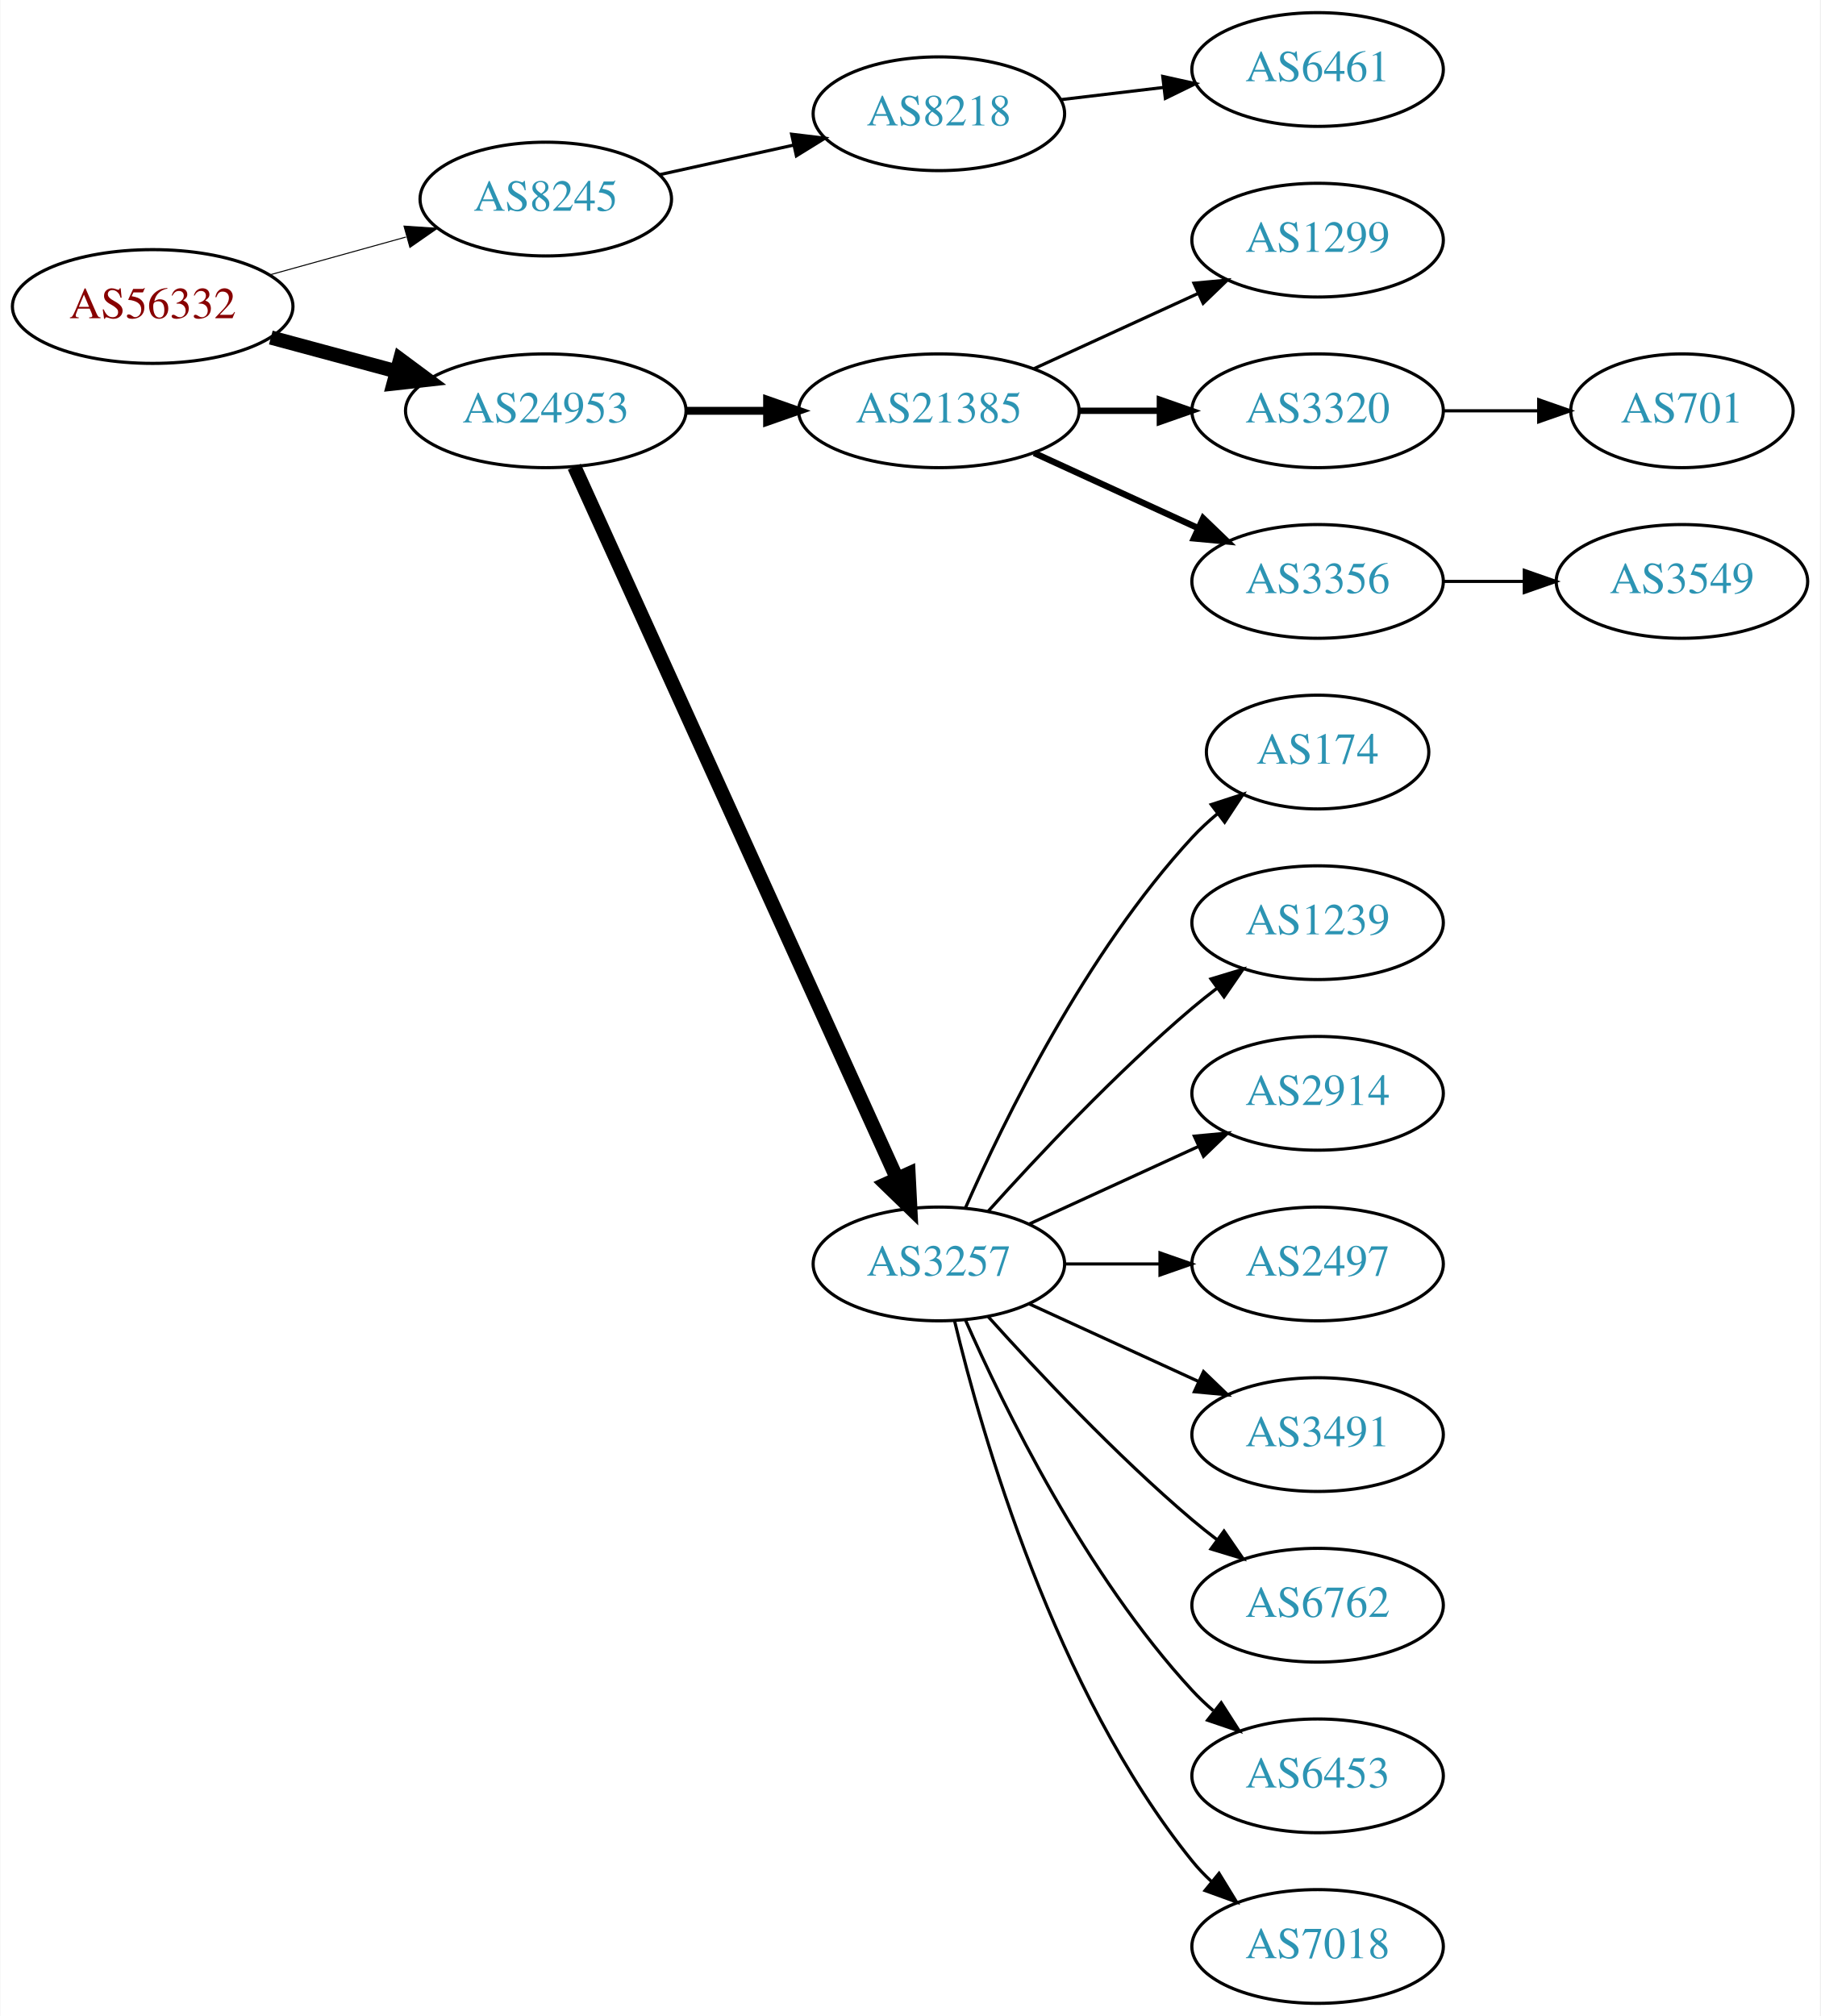
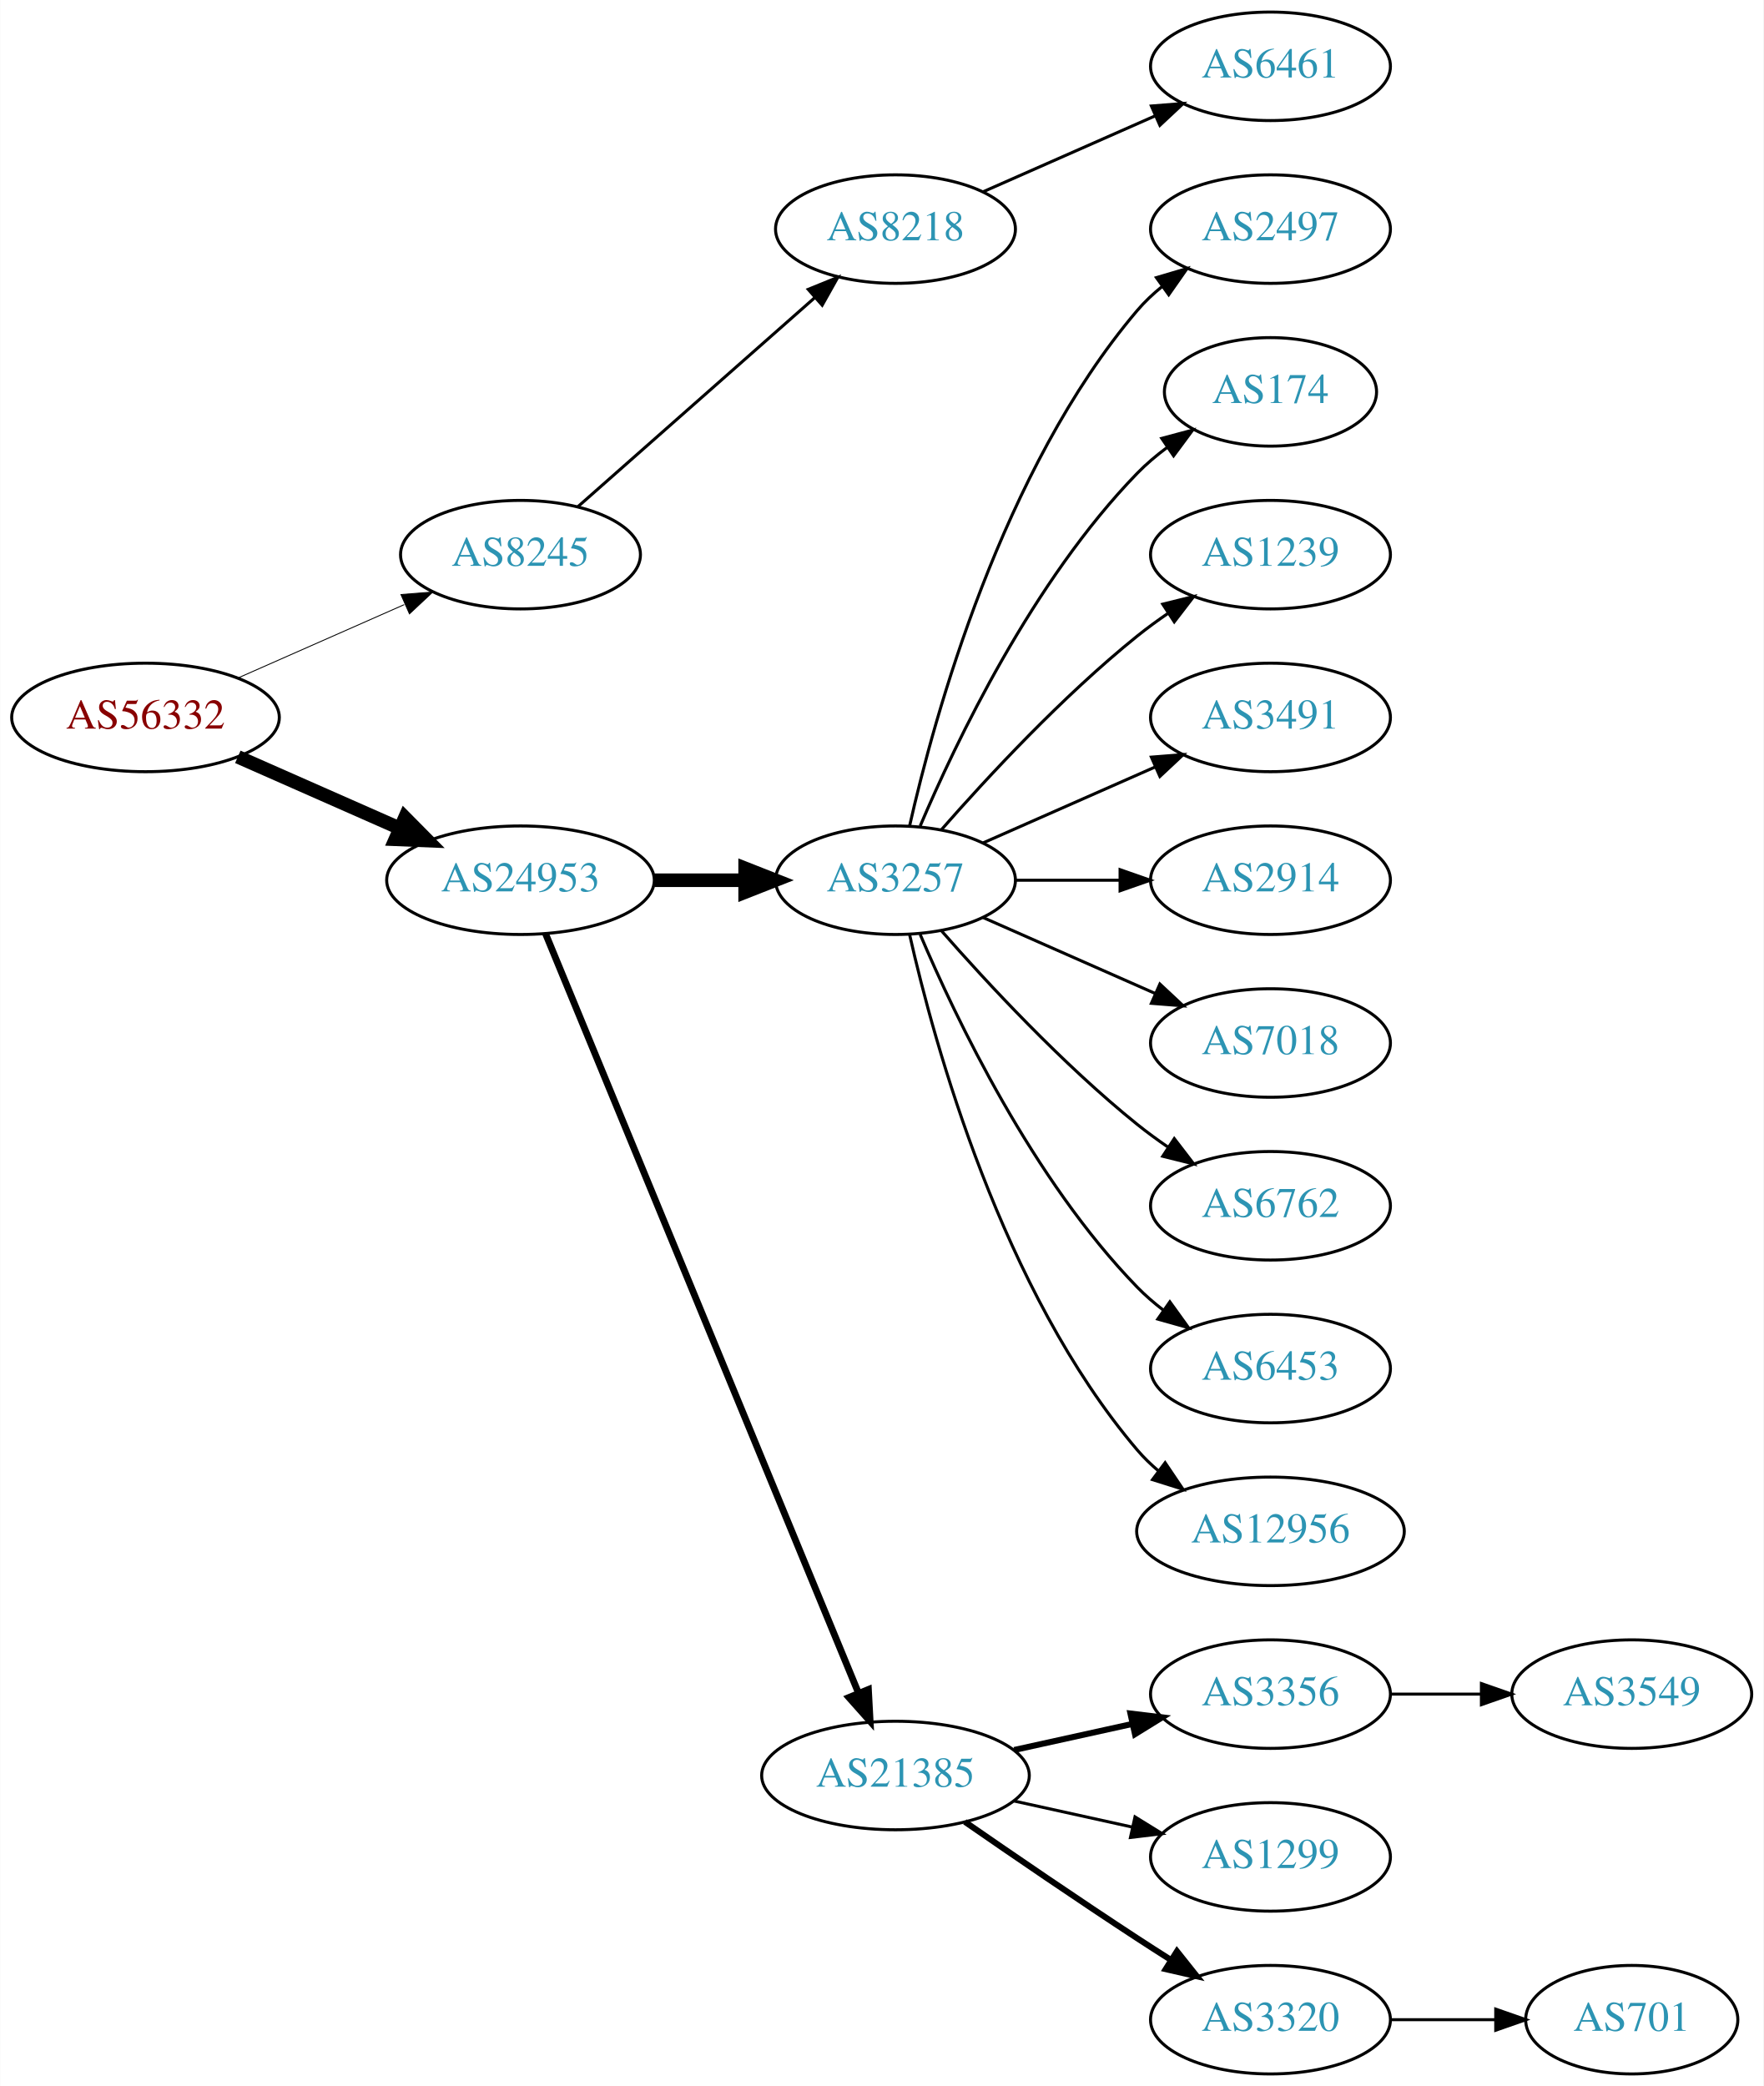
- <svg xmlns="http://www.w3.org/2000/svg" xmlns:xlink="http://www.w3.org/1999/xlink" width="576pt" height="638pt" viewBox="0.00 0.00 575.76 638.00">
-   <g id="graph0" class="graph" transform="scale(1 1) rotate(0) translate(4 634)">
-     <polygon fill="white" stroke="none" points="-4,4 -4,-634 571.762,-634 571.762,4 -4,4" />
+ <svg xmlns="http://www.w3.org/2000/svg" xmlns:xlink="http://www.w3.org/1999/xlink" width="585pt" height="692pt" viewBox="0.00 0.00 584.86 692.00">
+   <g id="graph0" class="graph" transform="scale(1 1) rotate(0) translate(4 688)">
+     <polygon fill="white" stroke="none" points="-4,4 -4,-688 580.862,-688 580.862,4 -4,4" />
    <g id="node1" class="node">
      <g id="a_node1">
        <a xlink:href="/asn/56332" xlink:title="AS56332 ~ RMC system-solution GmbH [AT]">
-           <ellipse fill="#ffffff" stroke="black" cx="44.196" cy="-537" rx="44.393" ry="18" />
-           <text text-anchor="middle" x="44.196" y="-533.3" font-family="Times,serif" font-size="14.00" fill="#880000">AS56332</text>
+           <ellipse fill="#ffffff" stroke="black" cx="44.196" cy="-450" rx="44.393" ry="18" />
+           <text text-anchor="middle" x="44.196" y="-446.3" font-family="Times,serif" font-size="14.00" fill="#880000">AS56332</text>
        </a>
      </g>
    </g>
    <g id="node2" class="node">
      <g id="a_node2">
        <a xlink:href="/asn/8245" xlink:title="AS8245 ~ Video-Broadcast GmbH [AT]">
-           <ellipse fill="#ffffff" stroke="black" cx="168.588" cy="-571" rx="39.794" ry="18" />
-           <text text-anchor="middle" x="168.588" y="-567.3" font-family="Times,serif" font-size="14.00" fill="#2c94b3">AS8245</text>
+           <ellipse fill="#ffffff" stroke="black" cx="168.588" cy="-504" rx="39.794" ry="18" />
+           <text text-anchor="middle" x="168.588" y="-500.3" font-family="Times,serif" font-size="14.00" fill="#2c94b3">AS8245</text>
        </a>
      </g>
    </g>
    <g id="edge1" class="edge">
-       <path fill="none" stroke="black" stroke-width="0.321" d="M81.256,-547.017C94.76,-550.769 110.241,-555.069 124.33,-558.983" />
-       <polygon fill="black" stroke="black" stroke-width="0.321" points="123.724,-562.447 134.296,-561.751 125.597,-555.702 123.724,-562.447" />
+       <path fill="none" stroke="black" stroke-width="0.3" d="M74.824,-463.072C91.418,-470.393 112.278,-479.597 130.011,-487.421" />
+       <polygon fill="black" stroke="black" stroke-width="0.3" points="128.933,-490.77 139.495,-491.605 131.758,-484.366 128.933,-490.77" />
    </g>
    <g id="node3" class="node">
      <g id="a_node3">
        <a xlink:href="/asn/24953" xlink:title="AS24953 ~ AS MACRO: AS-24953 (customers) [AT]">
-           <ellipse fill="#ffffff" stroke="black" cx="168.588" cy="-504" rx="44.393" ry="18" />
-           <text text-anchor="middle" x="168.588" y="-500.3" font-family="Times,serif" font-size="14.00" fill="#2c94b3">AS24953</text>
+           <ellipse fill="#ffffff" stroke="black" cx="168.588" cy="-396" rx="44.393" ry="18" />
+           <text text-anchor="middle" x="168.588" y="-392.3" font-family="Times,serif" font-size="14.00" fill="#2c94b3">AS24953</text>
        </a>
      </g>
    </g>
    <g id="edge2" class="edge">
-       <path fill="none" stroke="black" stroke-width="4.5" d="M81.586,-527.188C94.052,-523.827 108.171,-520.02 121.312,-516.477" />
-       <polygon fill="black" stroke="black" stroke-width="4.5" points="122.497,-520.236 131.127,-513.831 120.447,-512.633 122.497,-520.236" />
+       <path fill="none" stroke="black" stroke-width="4.5" d="M74.824,-436.928C90.941,-429.817 111.081,-420.931 128.473,-413.258" />
+       <polygon fill="black" stroke="black" stroke-width="4.5" points="130.249,-416.778 137.809,-409.139 127.071,-409.573 130.249,-416.778" />
    </g>
    <g id="node4" class="node">
      <g id="a_node4">
        <a xlink:href="/asn/8218" xlink:title="AS8218 ~ legacy Neotelecoms [FR]">
-           <ellipse fill="#ffffff" stroke="black" cx="292.98" cy="-598" rx="39.794" ry="18" />
-           <text text-anchor="middle" x="292.98" y="-594.3" font-family="Times,serif" font-size="14.00" fill="#2c94b3">AS8218</text>
+           <ellipse fill="#ffffff" stroke="black" cx="292.98" cy="-612" rx="39.794" ry="18" />
+           <text text-anchor="middle" x="292.98" y="-608.3" font-family="Times,serif" font-size="14.00" fill="#2c94b3">AS8218</text>
        </a>
      </g>
    </g>
    <g id="edge3" class="edge">
-       <path fill="none" stroke="black" d="M204.661,-578.737C217.848,-581.646 233.028,-584.995 246.994,-588.076" />
-       <polygon fill="black" stroke="black" points="246.383,-591.525 256.903,-590.262 247.891,-584.69 246.383,-591.525" />
+       <path fill="none" stroke="black" d="M187.648,-519.936C208.438,-538.281 242.742,-568.552 266.304,-589.343" />
+       <polygon fill="black" stroke="black" points="264.033,-592.007 273.847,-595.999 268.664,-586.758 264.033,-592.007" />
    </g>
    <g id="node6" class="node">
      <g id="a_node6">
-         <a xlink:href="/asn/21385" xlink:title="AS21385 ~ Trusted Network GmbH [DE]">
-           <ellipse fill="#ffffff" stroke="black" cx="292.98" cy="-504" rx="44.393" ry="18" />
-           <text text-anchor="middle" x="292.98" y="-500.3" font-family="Times,serif" font-size="14.00" fill="#2c94b3">AS21385</text>
+         <a xlink:href="/asn/3257" xlink:title="AS3257 ~ GTT [DE]">
+           <ellipse fill="#ffffff" stroke="black" cx="292.98" cy="-396" rx="39.794" ry="18" />
+           <text text-anchor="middle" x="292.98" y="-392.3" font-family="Times,serif" font-size="14.00" fill="#2c94b3">AS3257</text>
        </a>
      </g>
    </g>
    <g id="edge5" class="edge">
-       <path fill="none" stroke="black" stroke-width="2.5" d="M213.084,-504C221.29,-504 229.961,-504 238.434,-504" />
-       <polygon fill="black" stroke="black" stroke-width="2.5" points="238.625,-507.5 248.625,-504 238.625,-500.5 238.625,-507.5" />
+       <path fill="none" stroke="black" stroke-width="4.5" d="M213.084,-396C222.773,-396 233.11,-396 243.002,-396" />
+       <polygon fill="black" stroke="black" stroke-width="4.5" points="243.105,-399.938 253.105,-396 243.105,-392.063 243.105,-399.938" />
    </g>
    <g id="node7" class="node">
      <g id="a_node7">
-         <a xlink:href="/asn/3257" xlink:title="AS3257 ~ GTT [DE]">
-           <ellipse fill="#ffffff" stroke="black" cx="292.98" cy="-234" rx="39.794" ry="18" />
-           <text text-anchor="middle" x="292.98" y="-230.3" font-family="Times,serif" font-size="14.00" fill="#2c94b3">AS3257</text>
+         <a xlink:href="/asn/21385" xlink:title="AS21385 ~ Trusted Network GmbH [DE]">
+           <ellipse fill="#ffffff" stroke="black" cx="292.98" cy="-99" rx="44.393" ry="18" />
+           <text text-anchor="middle" x="292.98" y="-95.3" font-family="Times,serif" font-size="14.00" fill="#2c94b3">AS21385</text>
        </a>
      </g>
    </g>
    <g id="edge6" class="edge">
-       <path fill="none" stroke="black" stroke-width="4.5" d="M177.619,-486.285C198.539,-440.133 254.822,-315.972 279.778,-260.918" />
-       <polygon fill="black" stroke="black" stroke-width="4.5" points="283.378,-262.514 283.92,-251.781 276.205,-259.263 283.378,-262.514" />
+       <path fill="none" stroke="black" stroke-width="2.25" d="M176.878,-378.311C197.407,-328.493 255.821,-186.746 280.621,-126.564" />
+       <polygon fill="black" stroke="black" stroke-width="2.25" points="284,-127.551 284.574,-116.972 277.528,-124.884 284,-127.551" />
    </g>
    <g id="node5" class="node">
      <g id="a_node5">
        <a xlink:href="/asn/6461" xlink:title="AS6461 ~ Zayo Bandwidth [US]">
-           <ellipse fill="#ffffff" stroke="black" cx="412.823" cy="-612" rx="39.794" ry="18" />
-           <text text-anchor="middle" x="412.823" y="-608.3" font-family="Times,serif" font-size="14.00" fill="#2c94b3">AS6461</text>
+           <ellipse fill="#ffffff" stroke="black" cx="417.373" cy="-666" rx="39.794" ry="18" />
+           <text text-anchor="middle" x="417.373" y="-662.3" font-family="Times,serif" font-size="14.00" fill="#2c94b3">AS6461</text>
        </a>
      </g>
    </g>
    <g id="edge4" class="edge">
-       <path fill="none" stroke="black" d="M331.591,-602.468C341.902,-603.693 353.219,-605.038 364.019,-606.321" />
-       <polygon fill="black" stroke="black" points="363.823,-609.822 374.166,-607.526 364.649,-602.871 363.823,-609.822" />
+       <path fill="none" stroke="black" d="M322.06,-624.389C339.008,-631.866 360.805,-641.483 379.174,-649.588" />
+       <polygon fill="black" stroke="black" points="377.862,-652.834 388.424,-653.669 380.688,-646.43 377.862,-652.834" />
    </g>
    <g id="node8" class="node">
      <g id="a_node8">
-         <a xlink:href="/asn/1299" xlink:title="AS1299 ~ Telia Carrier [EU]">
-           <ellipse fill="#ffffff" stroke="black" cx="412.823" cy="-558" rx="39.794" ry="18" />
-           <text text-anchor="middle" x="412.823" y="-554.3" font-family="Times,serif" font-size="14.00" fill="#2c94b3">AS1299</text>
+         <a xlink:href="/asn/2497" xlink:title="AS2497 ~ Internet Initiative Japan Inc. [JP]">
+           <ellipse fill="#ffffff" stroke="black" cx="417.373" cy="-612" rx="39.794" ry="18" />
+           <text text-anchor="middle" x="417.373" y="-608.3" font-family="Times,serif" font-size="14.00" fill="#2c94b3">AS2497</text>
        </a>
      </g>
    </g>
    <g id="edge7" class="edge">
-       <path fill="none" stroke="black" d="M323.11,-517.348C338.721,-524.502 358.119,-533.391 374.791,-541.03" />
-       <polygon fill="black" stroke="black" points="373.694,-544.378 384.243,-545.362 376.61,-538.014 373.694,-544.378" />
+       <path fill="none" stroke="black" d="M297.674,-414.075C305.814,-450.148 328.247,-532.14 373.176,-585 375.611,-587.864 378.427,-590.521 381.432,-592.961" />
+       <polygon fill="black" stroke="black" points="379.531,-595.905 389.692,-598.906 383.62,-590.224 379.531,-595.905" />
    </g>
    <g id="node9" class="node">
      <g id="a_node9">
-         <a xlink:href="/asn/3320" xlink:title="AS3320 ~ DTAG [DE]">
-           <ellipse fill="#ffffff" stroke="black" cx="412.823" cy="-504" rx="39.794" ry="18" />
-           <text text-anchor="middle" x="412.823" y="-500.3" font-family="Times,serif" font-size="14.00" fill="#2c94b3">AS3320</text>
+         <a xlink:href="/asn/174" xlink:title="AS174 ~ Cogent Communications [US]">
+           <ellipse fill="#ffffff" stroke="black" cx="417.373" cy="-558" rx="35.194" ry="18" />
+           <text text-anchor="middle" x="417.373" y="-554.3" font-family="Times,serif" font-size="14.00" fill="#2c94b3">AS174</text>
        </a>
      </g>
    </g>
    <g id="edge8" class="edge">
-       <path fill="none" stroke="black" stroke-width="2" d="M337.191,-504C345.504,-504 354.267,-504 362.749,-504" />
-       <polygon fill="black" stroke="black" stroke-width="2" points="362.908,-507.5 372.908,-504 362.908,-500.5 362.908,-507.5" />
+       <path fill="none" stroke="black" d="M301.171,-413.975C312.938,-441.682 338.512,-495.348 373.176,-531 376.159,-534.067 379.556,-536.94 383.106,-539.581" />
+       <polygon fill="black" stroke="black" points="381.301,-542.586 391.54,-545.308 385.233,-536.795 381.301,-542.586" />
    </g>
    <g id="node10" class="node">
      <g id="a_node10">
-         <a xlink:href="/asn/3356" xlink:title="AS3356 ~ Level 3 Parent, LLC [US]">
-           <ellipse fill="#ffffff" stroke="black" cx="412.823" cy="-450" rx="39.794" ry="18" />
-           <text text-anchor="middle" x="412.823" y="-446.3" font-family="Times,serif" font-size="14.00" fill="#2c94b3">AS3356</text>
+         <a xlink:href="/asn/1239" xlink:title="AS1239 ~ Sprint [US]">
+           <ellipse fill="#ffffff" stroke="black" cx="417.373" cy="-504" rx="39.794" ry="18" />
+           <text text-anchor="middle" x="417.373" y="-500.3" font-family="Times,serif" font-size="14.00" fill="#2c94b3">AS1239</text>
        </a>
      </g>
    </g>
    <g id="edge9" class="edge">
-       <path fill="none" stroke="black" stroke-width="2" d="M323.11,-490.652C338.721,-483.498 358.119,-474.609 374.791,-466.97" />
-       <polygon fill="black" stroke="black" stroke-width="2" points="376.61,-469.986 384.243,-462.638 373.694,-463.622 376.61,-469.986" />
+       <path fill="none" stroke="black" d="M308.133,-412.663C323.234,-429.894 348.355,-457.024 373.176,-477 376.432,-479.62 379.957,-482.192 383.542,-484.646" />
+       <polygon fill="black" stroke="black" points="381.629,-487.577 391.914,-490.121 385.46,-481.719 381.629,-487.577" />
    </g>
    <g id="node11" class="node">
      <g id="a_node11">
-         <a xlink:href="/asn/174" xlink:title="AS174 ~ Cogent Communications [US]">
-           <ellipse fill="#ffffff" stroke="black" cx="412.823" cy="-396" rx="35.194" ry="18" />
-           <text text-anchor="middle" x="412.823" y="-392.3" font-family="Times,serif" font-size="14.00" fill="#2c94b3">AS174</text>
+         <a xlink:href="/asn/3491" xlink:title="AS3491 ~ PCCW Global, Inc. [US]">
+           <ellipse fill="#ffffff" stroke="black" cx="417.373" cy="-450" rx="39.794" ry="18" />
+           <text text-anchor="middle" x="417.373" y="-446.3" font-family="Times,serif" font-size="14.00" fill="#2c94b3">AS3491</text>
        </a>
      </g>
    </g>
    <g id="edge10" class="edge">
-       <path fill="none" stroke="black" d="M301.396,-251.761C313.464,-279.183 339.436,-332.473 373.176,-369 375.582,-371.604 378.28,-374.1 381.102,-376.449" />
-       <polygon fill="black" stroke="black" points="379.17,-379.378 389.246,-382.653 383.412,-373.809 379.17,-379.378" />
+       <path fill="none" stroke="black" d="M322.06,-408.389C339.008,-415.866 360.805,-425.483 379.174,-433.588" />
+       <polygon fill="black" stroke="black" points="377.862,-436.834 388.424,-437.669 380.688,-430.43 377.862,-436.834" />
    </g>
    <g id="node12" class="node">
      <g id="a_node12">
-         <a xlink:href="/asn/1239" xlink:title="AS1239 ~ Sprint [US]">
-           <ellipse fill="#ffffff" stroke="black" cx="412.823" cy="-342" rx="39.794" ry="18" />
-           <text text-anchor="middle" x="412.823" y="-338.3" font-family="Times,serif" font-size="14.00" fill="#2c94b3">AS1239</text>
+         <a xlink:href="/asn/2914" xlink:title="AS2914 ~ NTT America, Inc. [US]">
+           <ellipse fill="#ffffff" stroke="black" cx="417.373" cy="-396" rx="39.794" ry="18" />
+           <text text-anchor="middle" x="417.373" y="-392.3" font-family="Times,serif" font-size="14.00" fill="#2c94b3">AS2914</text>
        </a>
      </g>
    </g>
    <g id="edge11" class="edge">
-       <path fill="none" stroke="black" d="M308.626,-250.725C323.927,-267.765 349.025,-294.523 373.176,-315 375.674,-317.117 378.334,-319.232 381.045,-321.293" />
-       <polygon fill="black" stroke="black" points="379.082,-324.194 389.222,-327.266 383.212,-318.541 379.082,-324.194" />
+       <path fill="none" stroke="black" d="M332.706,-396C343.644,-396 355.695,-396 367.161,-396" />
+       <polygon fill="black" stroke="black" points="367.479,-399.5 377.479,-396 367.479,-392.5 367.479,-399.5" />
    </g>
    <g id="node13" class="node">
      <g id="a_node13">
-         <a xlink:href="/asn/2914" xlink:title="AS2914 ~ NTT America, Inc. [US]">
-           <ellipse fill="#ffffff" stroke="black" cx="412.823" cy="-288" rx="39.794" ry="18" />
-           <text text-anchor="middle" x="412.823" y="-284.3" font-family="Times,serif" font-size="14.00" fill="#2c94b3">AS2914</text>
+         <a xlink:href="/asn/7018" xlink:title="AS7018 ~ AT&amp;T Services, Inc. [US]">
+           <ellipse fill="#ffffff" stroke="black" cx="417.373" cy="-342" rx="39.794" ry="18" />
+           <text text-anchor="middle" x="417.373" y="-338.3" font-family="Times,serif" font-size="14.00" fill="#2c94b3">AS7018</text>
        </a>
      </g>
    </g>
    <g id="edge12" class="edge">
-       <path fill="none" stroke="black" d="M321.609,-246.661C337.566,-253.973 357.837,-263.261 375.119,-271.181" />
-       <polygon fill="black" stroke="black" points="373.818,-274.435 384.367,-275.419 376.734,-268.071 373.818,-274.435" />
+       <path fill="none" stroke="black" d="M322.06,-383.611C339.008,-376.134 360.805,-366.517 379.174,-358.412" />
+       <polygon fill="black" stroke="black" points="380.688,-361.57 388.424,-354.331 377.862,-355.166 380.688,-361.57" />
    </g>
    <g id="node14" class="node">
      <g id="a_node14">
-         <a xlink:href="/asn/2497" xlink:title="AS2497 ~ Internet Initiative Japan Inc. [JP]">
-           <ellipse fill="#ffffff" stroke="black" cx="412.823" cy="-234" rx="39.794" ry="18" />
-           <text text-anchor="middle" x="412.823" y="-230.3" font-family="Times,serif" font-size="14.00" fill="#2c94b3">AS2497</text>
+         <a xlink:href="/asn/6762" xlink:title="AS6762 ~ TELECOM ITALIA SPARKLE S.p.A. [IT]">
+           <ellipse fill="#ffffff" stroke="black" cx="417.373" cy="-288" rx="39.794" ry="18" />
+           <text text-anchor="middle" x="417.373" y="-284.3" font-family="Times,serif" font-size="14.00" fill="#2c94b3">AS6762</text>
        </a>
      </g>
    </g>
    <g id="edge13" class="edge">
-       <path fill="none" stroke="black" d="M332.893,-234C342.446,-234 352.796,-234 362.759,-234" />
-       <polygon fill="black" stroke="black" points="362.951,-237.5 372.951,-234 362.951,-230.5 362.951,-237.5" />
+       <path fill="none" stroke="black" d="M308.133,-379.337C323.234,-362.106 348.355,-334.976 373.176,-315 376.432,-312.38 379.957,-309.808 383.542,-307.354" />
+       <polygon fill="black" stroke="black" points="385.46,-310.281 391.914,-301.879 381.629,-304.423 385.46,-310.281" />
    </g>
    <g id="node15" class="node">
      <g id="a_node15">
-         <a xlink:href="/asn/3491" xlink:title="AS3491 ~ PCCW Global, Inc. [US]">
-           <ellipse fill="#ffffff" stroke="black" cx="412.823" cy="-180" rx="39.794" ry="18" />
-           <text text-anchor="middle" x="412.823" y="-176.3" font-family="Times,serif" font-size="14.00" fill="#2c94b3">AS3491</text>
+         <a xlink:href="/asn/6453" xlink:title="AS6453 ~ TATA COMMUNICATIONS (AMERICA) INC [US]">
+           <ellipse fill="#ffffff" stroke="black" cx="417.373" cy="-234" rx="39.794" ry="18" />
+           <text text-anchor="middle" x="417.373" y="-230.3" font-family="Times,serif" font-size="14.00" fill="#2c94b3">AS6453</text>
        </a>
      </g>
    </g>
    <g id="edge14" class="edge">
-       <path fill="none" stroke="black" d="M321.609,-221.339C337.566,-214.027 357.837,-204.739 375.119,-196.819" />
-       <polygon fill="black" stroke="black" points="376.734,-199.929 384.367,-192.581 373.818,-193.565 376.734,-199.929" />
+       <path fill="none" stroke="black" d="M301.171,-378.025C312.938,-350.318 338.512,-296.652 373.176,-261 375.797,-258.305 378.737,-255.761 381.82,-253.392" />
+       <polygon fill="black" stroke="black" points="383.995,-256.141 390.189,-247.545 379.986,-250.403 383.995,-256.141" />
    </g>
    <g id="node16" class="node">
      <g id="a_node16">
-         <a xlink:href="/asn/6762" xlink:title="AS6762 ~ TELECOM ITALIA SPARKLE S.p.A. [IT]">
-           <ellipse fill="#ffffff" stroke="black" cx="412.823" cy="-126" rx="39.794" ry="18" />
-           <text text-anchor="middle" x="412.823" y="-122.3" font-family="Times,serif" font-size="14.00" fill="#2c94b3">AS6762</text>
+         <a xlink:href="/asn/12956" xlink:title="AS12956 ~ TELXIUS [ES]">
+           <ellipse fill="#ffffff" stroke="black" cx="417.373" cy="-180" rx="44.393" ry="18" />
+           <text text-anchor="middle" x="417.373" y="-176.3" font-family="Times,serif" font-size="14.00" fill="#2c94b3">AS12956</text>
        </a>
      </g>
    </g>
    <g id="edge15" class="edge">
-       <path fill="none" stroke="black" d="M308.626,-217.275C323.927,-200.235 349.025,-173.477 373.176,-153 375.674,-150.883 378.334,-148.768 381.045,-146.707" />
-       <polygon fill="black" stroke="black" points="383.212,-149.459 389.222,-140.734 379.082,-143.806 383.212,-149.459" />
+       <path fill="none" stroke="black" d="M297.674,-377.925C305.814,-341.852 328.247,-259.86 373.176,-207 375.296,-204.507 377.705,-202.17 380.275,-199.997" />
+       <polygon fill="black" stroke="black" points="382.424,-202.761 388.344,-193.975 378.237,-197.151 382.424,-202.761" />
    </g>
    <g id="node17" class="node">
      <g id="a_node17">
-         <a xlink:href="/asn/6453" xlink:title="AS6453 ~ TATA COMMUNICATIONS (AMERICA) INC [US]">
-           <ellipse fill="#ffffff" stroke="black" cx="412.823" cy="-72" rx="39.794" ry="18" />
-           <text text-anchor="middle" x="412.823" y="-68.3" font-family="Times,serif" font-size="14.00" fill="#2c94b3">AS6453</text>
+         <a xlink:href="/asn/3356" xlink:title="AS3356 ~ Level 3 Parent, LLC [US]">
+           <ellipse fill="#ffffff" stroke="black" cx="417.373" cy="-126" rx="39.794" ry="18" />
+           <text text-anchor="middle" x="417.373" y="-122.3" font-family="Times,serif" font-size="14.00" fill="#2c94b3">AS3356</text>
        </a>
      </g>
    </g>
    <g id="edge16" class="edge">
-       <path fill="none" stroke="black" d="M301.396,-216.239C313.464,-188.817 339.436,-135.527 373.176,-99 375.207,-96.802 377.446,-94.681 379.792,-92.66" />
-       <polygon fill="black" stroke="black" points="382.319,-95.126 388.036,-86.206 378.004,-89.614 382.319,-95.126" />
+       <path fill="none" stroke="black" stroke-width="2" d="M332.37,-107.469C344.761,-110.202 358.608,-113.257 371.429,-116.085" />
+       <polygon fill="black" stroke="black" stroke-width="2" points="370.924,-119.558 381.443,-118.295 372.432,-112.722 370.924,-119.558" />
    </g>
    <g id="node18" class="node">
      <g id="a_node18">
-         <a xlink:href="/asn/7018" xlink:title="AS7018 ~ AT&amp;T Services, Inc. [US]">
-           <ellipse fill="#ffffff" stroke="black" cx="412.823" cy="-18" rx="39.794" ry="18" />
-           <text text-anchor="middle" x="412.823" y="-14.3" font-family="Times,serif" font-size="14.00" fill="#2c94b3">AS7018</text>
+         <a xlink:href="/asn/1299" xlink:title="AS1299 ~ Telia Carrier [EU]">
+           <ellipse fill="#ffffff" stroke="black" cx="417.373" cy="-72" rx="39.794" ry="18" />
+           <text text-anchor="middle" x="417.373" y="-68.3" font-family="Times,serif" font-size="14.00" fill="#2c94b3">AS1299</text>
        </a>
      </g>
    </g>
    <g id="edge17" class="edge">
-       <path fill="none" stroke="black" d="M297.907,-216.118C306.465,-180.391 329.614,-98.992 373.176,-45 375.007,-42.731 377.077,-40.57 379.284,-38.532" />
-       <polygon fill="black" stroke="black" points="381.635,-41.131 387.166,-32.094 377.207,-35.709 381.635,-41.131" />
+       <path fill="none" stroke="black" d="M332.37,-90.531C344.761,-87.798 358.608,-84.743 371.429,-81.915" />
+       <polygon fill="black" stroke="black" points="372.432,-85.278 381.443,-79.706 370.924,-78.442 372.432,-85.278" />
    </g>
    <g id="node19" class="node">
      <g id="a_node19">
-         <a xlink:href="/asn/701" xlink:title="AS701 ~ UUNET [US]">
-           <ellipse fill="#ffffff" stroke="black" cx="528.116" cy="-504" rx="35.194" ry="18" />
-           <text text-anchor="middle" x="528.116" y="-500.3" font-family="Times,serif" font-size="14.00" fill="#2c94b3">AS701</text>
+         <a xlink:href="/asn/3320" xlink:title="AS3320 ~ DTAG [DE]">
+           <ellipse fill="#ffffff" stroke="black" cx="417.373" cy="-18" rx="39.794" ry="18" />
+           <text text-anchor="middle" x="417.373" y="-14.3" font-family="Times,serif" font-size="14.00" fill="#2c94b3">AS3320</text>
        </a>
      </g>
    </g>
    <g id="edge18" class="edge">
-       <path fill="none" stroke="black" d="M452.495,-504C462.201,-504 472.691,-504 482.654,-504" />
-       <polygon fill="black" stroke="black" points="482.79,-507.5 492.79,-504 482.79,-500.5 482.79,-507.5" />
+       <path fill="none" stroke="black" stroke-width="2" d="M316.011,-83.633C331.813,-72.695 353.67,-57.739 373.176,-45 376.758,-42.661 380.529,-40.241 384.289,-37.856" />
+       <polygon fill="black" stroke="black" stroke-width="2" points="386.352,-40.693 392.95,-32.404 382.623,-34.769 386.352,-40.693" />
    </g>
    <g id="node20" class="node">
      <g id="a_node20">
        <a xlink:href="/asn/3549" xlink:title="AS3549 ~ Level 3 Parent, LLC [US]">
-           <ellipse fill="#ffffff" stroke="black" cx="528.116" cy="-450" rx="39.794" ry="18" />
-           <text text-anchor="middle" x="528.116" y="-446.3" font-family="Times,serif" font-size="14.00" fill="#2c94b3">AS3549</text>
+           <ellipse fill="#ffffff" stroke="black" cx="537.215" cy="-126" rx="39.794" ry="18" />
+           <text text-anchor="middle" x="537.215" y="-122.3" font-family="Times,serif" font-size="14.00" fill="#2c94b3">AS3549</text>
        </a>
      </g>
    </g>
    <g id="edge19" class="edge">
-       <path fill="none" stroke="black" d="M452.495,-450C460.698,-450 469.462,-450 477.994,-450" />
-       <polygon fill="black" stroke="black" points="478.233,-453.5 488.233,-450 478.233,-446.5 478.233,-453.5" />
+       <path fill="none" stroke="black" d="M457.285,-126C466.839,-126 477.188,-126 487.151,-126" />
+       <polygon fill="black" stroke="black" points="487.343,-129.5 497.343,-126 487.343,-122.5 487.343,-129.5" />
+     </g>
+     <g id="node21" class="node">
+       <g id="a_node21">
+         <a xlink:href="/asn/701" xlink:title="AS701 ~ UUNET [US]">
+           <ellipse fill="#ffffff" stroke="black" cx="537.215" cy="-18" rx="35.194" ry="18" />
+           <text text-anchor="middle" x="537.215" y="-14.3" font-family="Times,serif" font-size="14.00" fill="#2c94b3">AS701</text>
+         </a>
+       </g>
+     </g>
+     <g id="edge20" class="edge">
+       <path fill="none" stroke="black" d="M457.285,-18C468.372,-18 480.531,-18 491.914,-18" />
+       <polygon fill="black" stroke="black" points="492.096,-21.5 502.096,-18 492.096,-14.5 492.096,-21.5" />
    </g>
  </g>
</svg>
